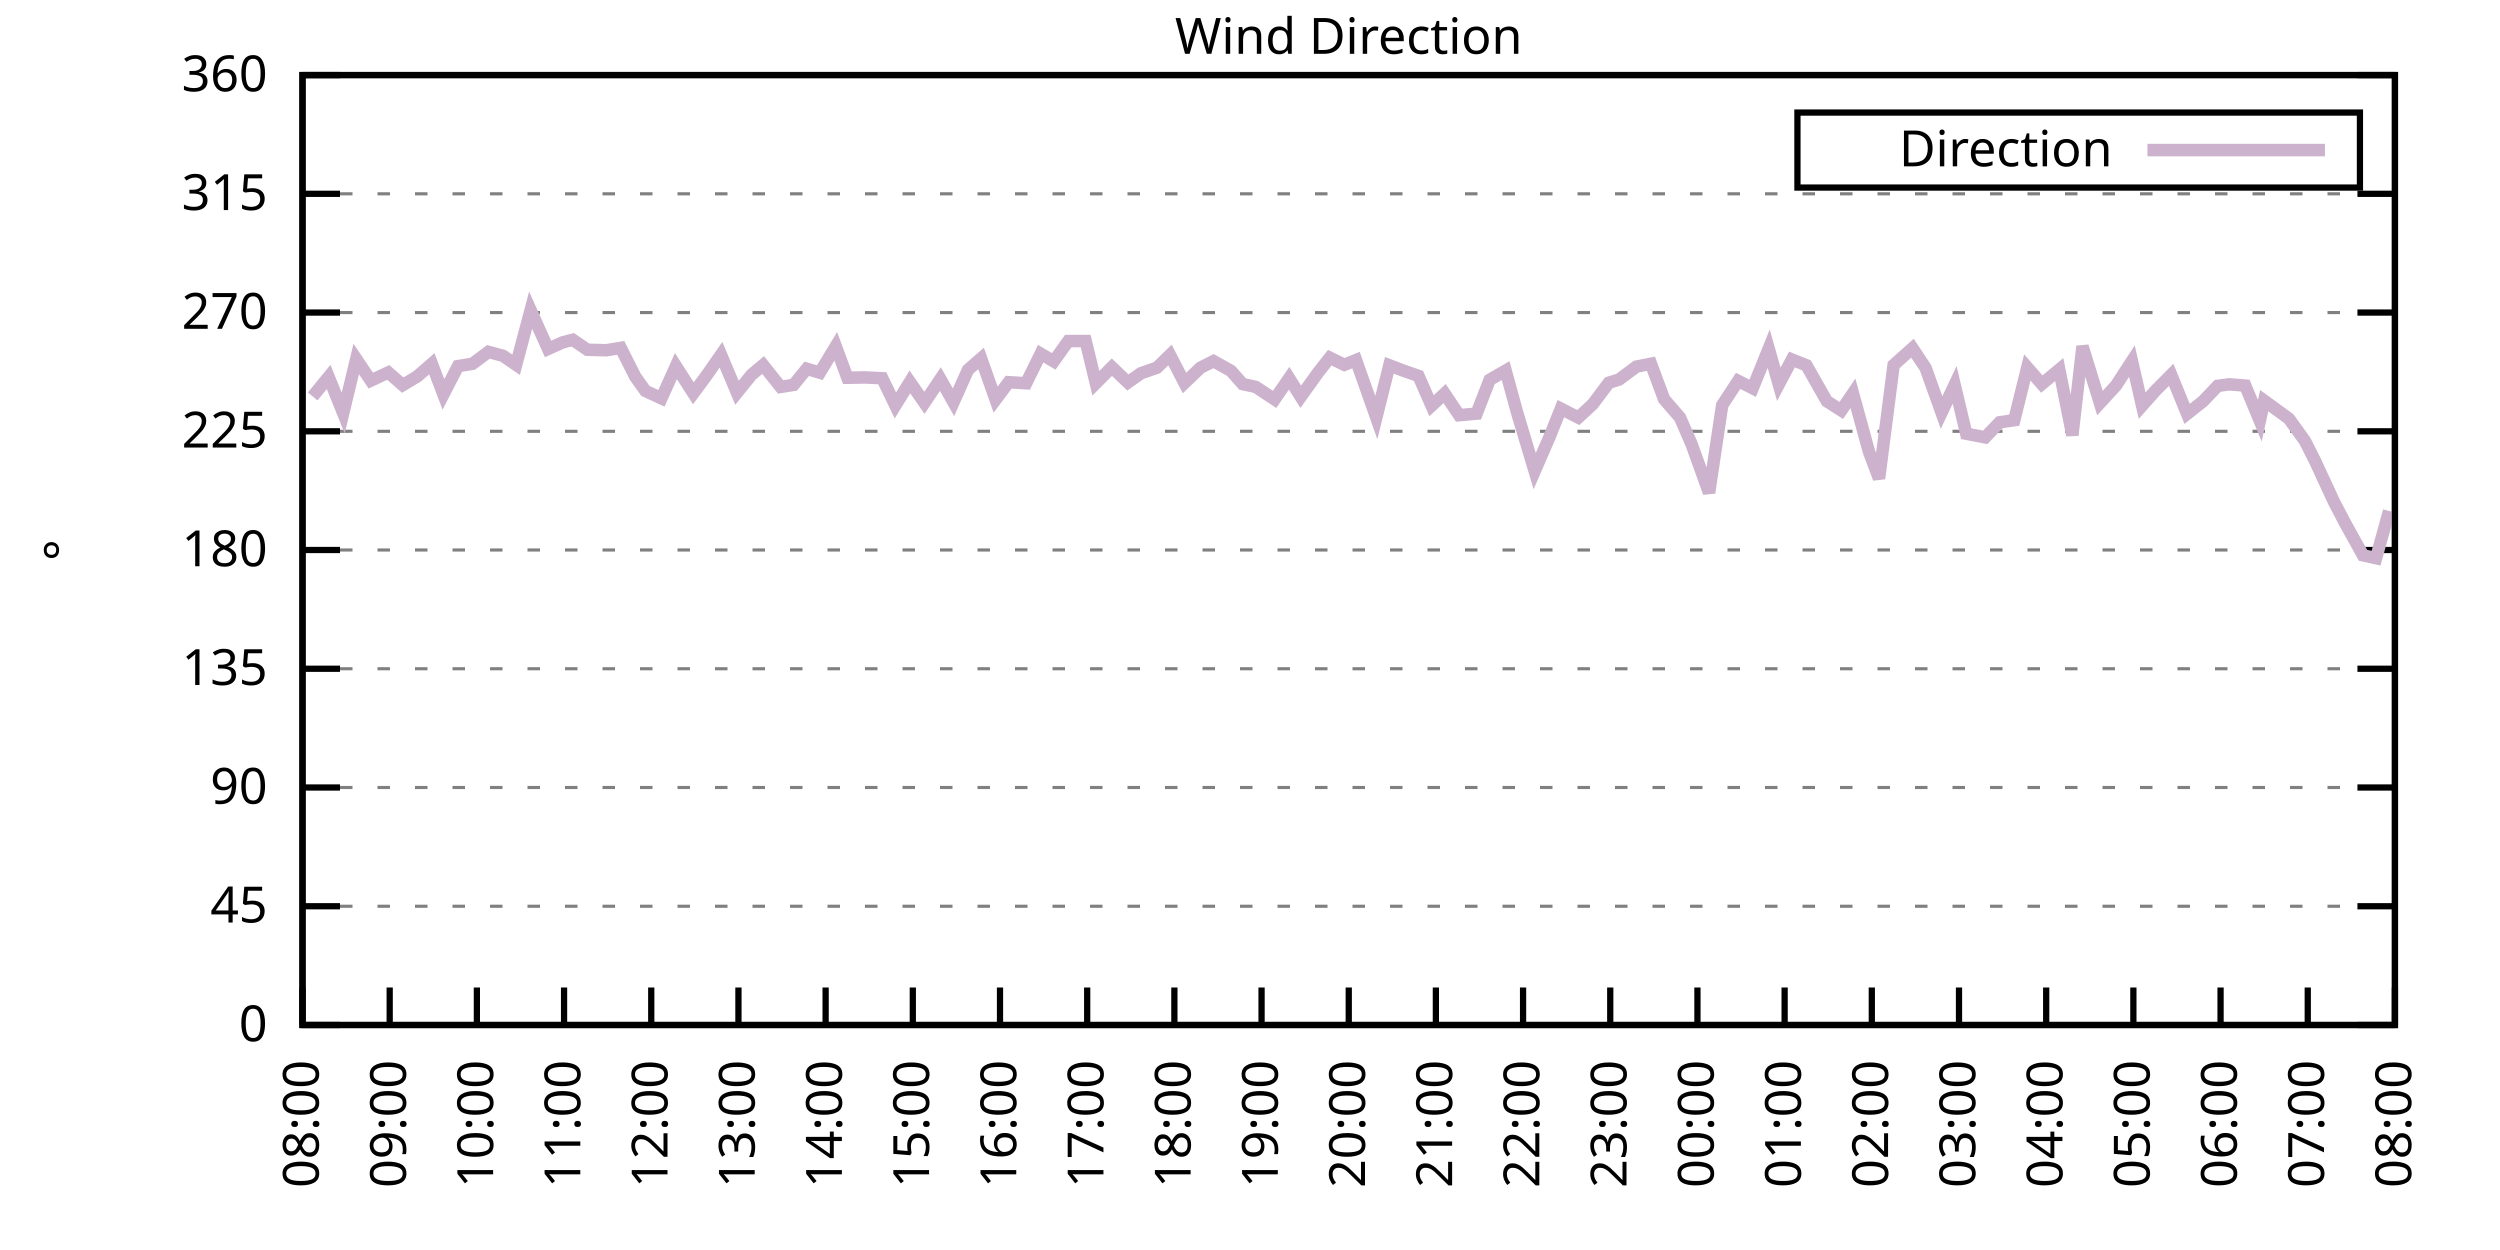
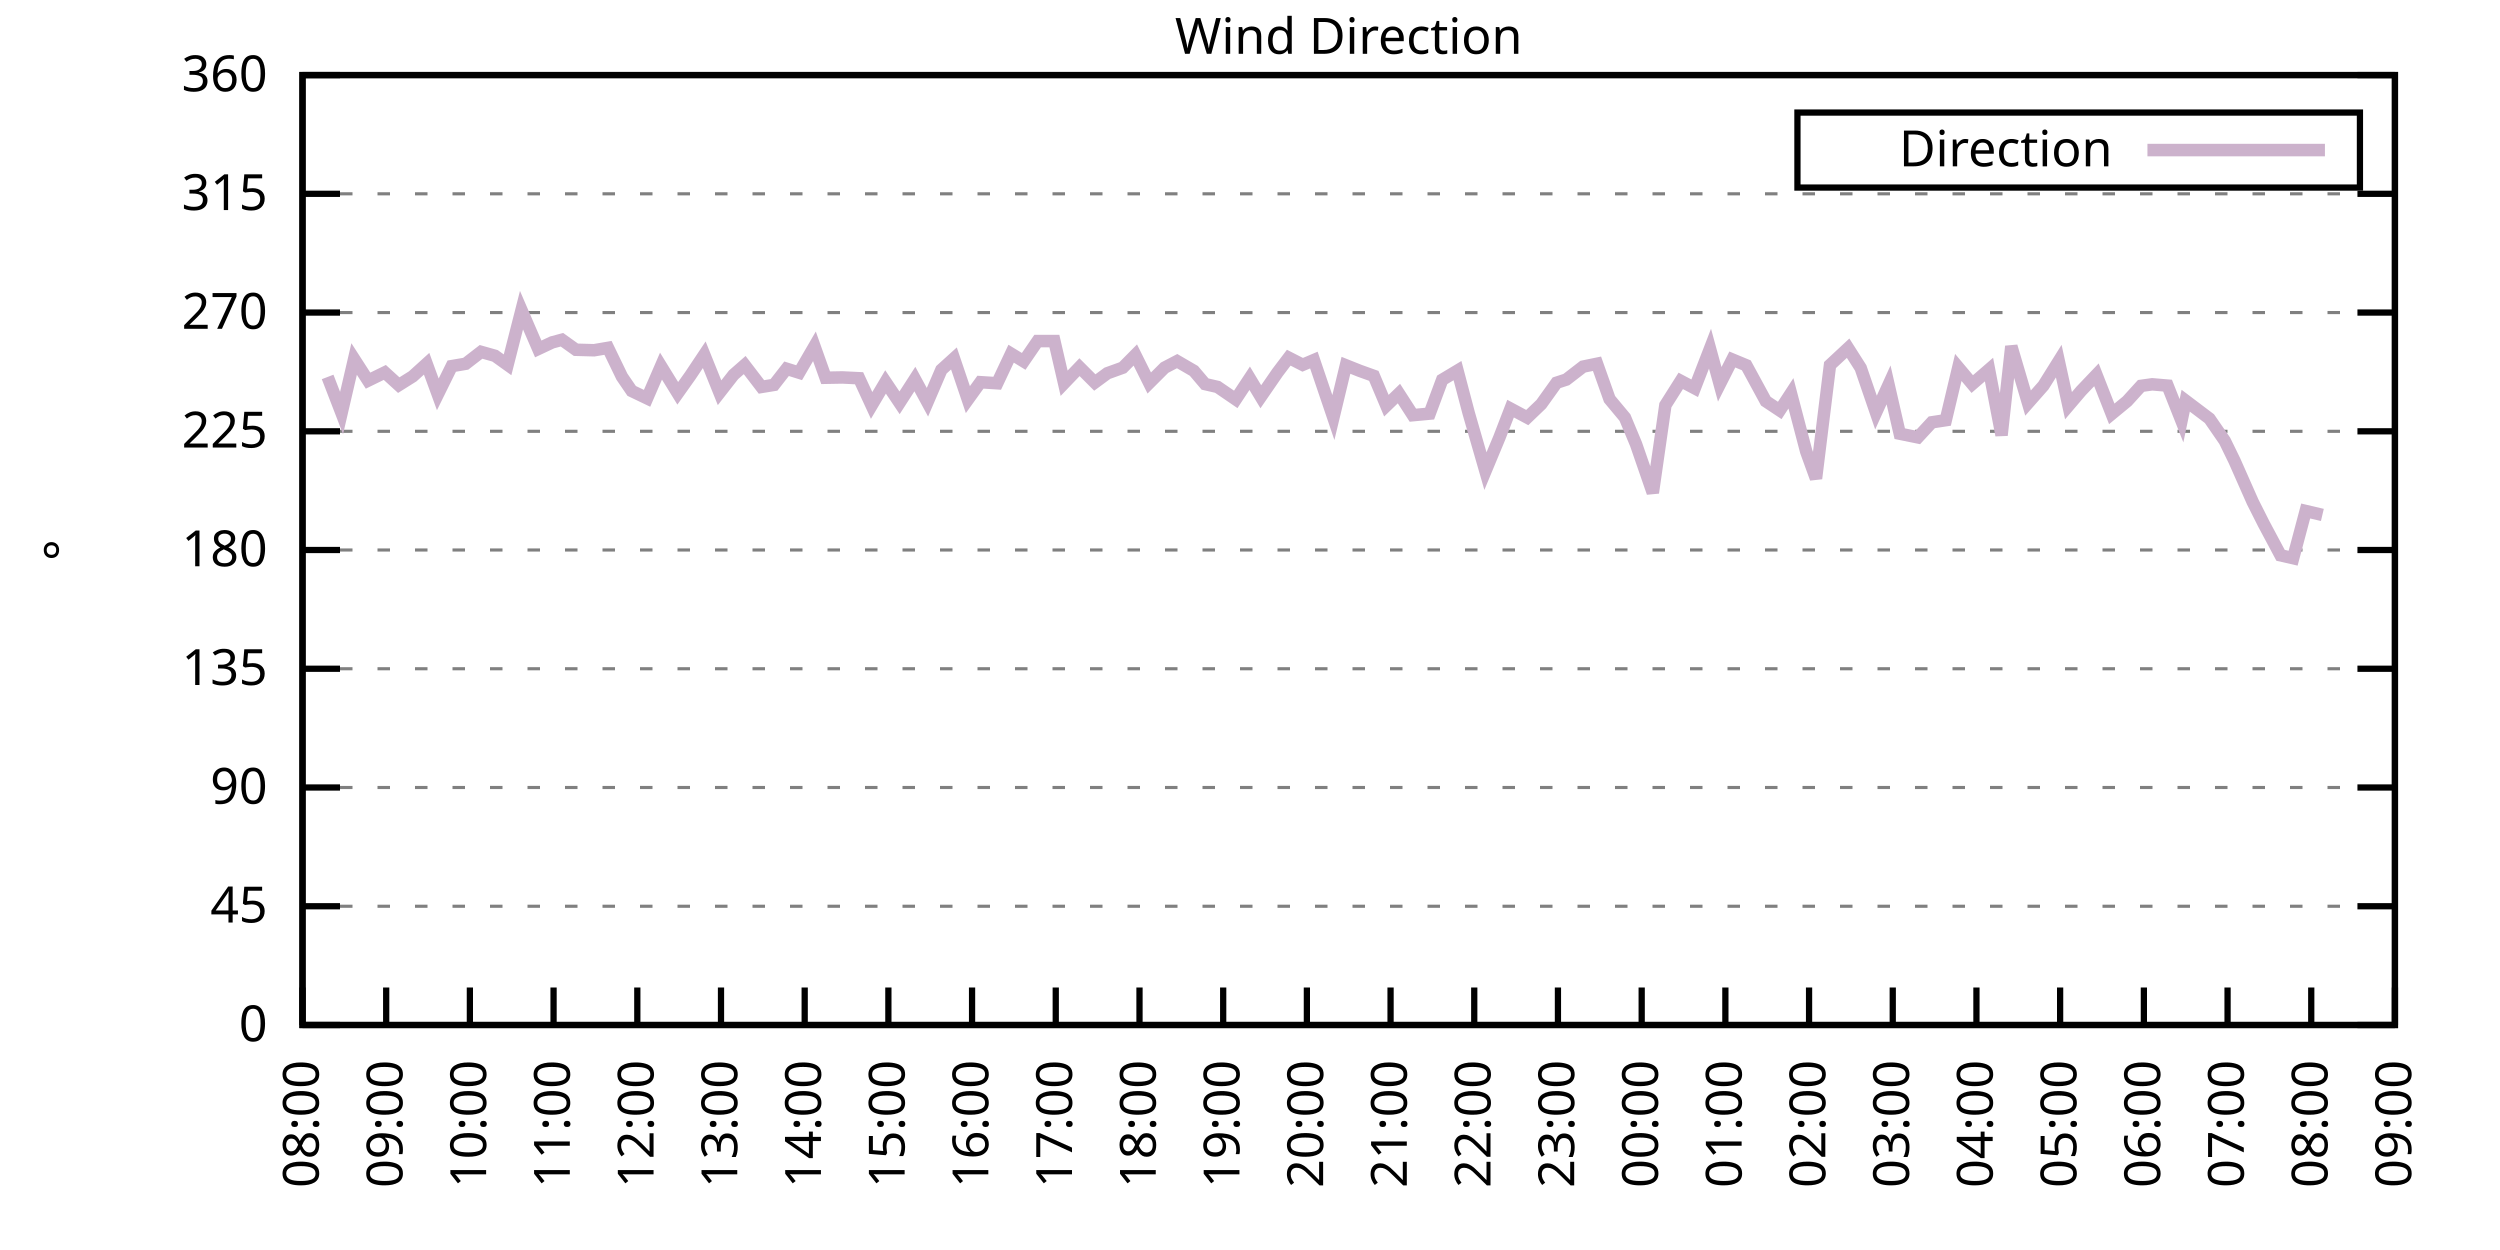
<svg xmlns="http://www.w3.org/2000/svg" xmlns:xlink="http://www.w3.org/1999/xlink" width="400" height="200" viewBox="0 0 400 200">
  <g id="gnuplot_canvas">
    <rect x="0" y="0" width="400" height="200" fill="none" />
    <defs>
      <circle id="gpDot" r="0.5" stroke-width="0.5" stroke="currentColor" />
      <path id="gpPt0" stroke-width="0.333" stroke="currentColor" d="M-1,0 h2 M0,-1 v2" />
      <path id="gpPt1" stroke-width="0.333" stroke="currentColor" d="M-1,-1 L1,1 M1,-1 L-1,1" />
      <path id="gpPt2" stroke-width="0.333" stroke="currentColor" d="M-1,0 L1,0 M0,-1 L0,1 M-1,-1 L1,1 M-1,1 L1,-1" />
      <rect id="gpPt3" stroke-width="0.333" stroke="currentColor" x="-1" y="-1" width="2" height="2" />
      <rect id="gpPt4" stroke-width="0.333" stroke="currentColor" fill="currentColor" x="-1" y="-1" width="2" height="2" />
      <circle id="gpPt5" stroke-width="0.333" stroke="currentColor" cx="0" cy="0" r="1" />
      <use xlink:href="#gpPt5" id="gpPt6" fill="currentColor" stroke="none" />
      <path id="gpPt7" stroke-width="0.333" stroke="currentColor" d="M0,-1.33 L-1.33,0.67 L1.33,0.67 z" />
      <use xlink:href="#gpPt7" id="gpPt8" fill="currentColor" stroke="none" />
      <use xlink:href="#gpPt7" id="gpPt9" stroke="currentColor" transform="rotate(180)" />
      <use xlink:href="#gpPt9" id="gpPt10" fill="currentColor" stroke="none" />
      <use xlink:href="#gpPt3" id="gpPt11" stroke="currentColor" transform="rotate(45)" />
      <use xlink:href="#gpPt11" id="gpPt12" fill="currentColor" stroke="none" />
      <path id="gpPt13" stroke-width="0.333" stroke="currentColor" d="M0,1.330 L1.265,0.411 L0.782,-1.067 L-0.782,-1.076 L-1.265,0.411 z" />
      <use xlink:href="#gpPt13" id="gpPt14" fill="currentColor" stroke="none" />
      <filter id="textbox" filterUnits="objectBoundingBox" x="0" y="0" height="1" width="1">
        <feFlood flood-color="white" flood-opacity="1" result="bgnd" />
        <feComposite in="SourceGraphic" in2="bgnd" operator="atop" />
      </filter>
      <filter id="greybox" filterUnits="objectBoundingBox" x="0" y="0" height="1" width="1">
        <feFlood flood-color="lightgrey" flood-opacity="1" result="grey" />
        <feComposite in="SourceGraphic" in2="grey" operator="atop" />
      </filter>
    </defs>
    <g fill="none" color="white" stroke="currentColor" stroke-width="1.00" stroke-linecap="butt" stroke-linejoin="miter">
</g>
    <g fill="none" color="black" stroke="currentColor" stroke-width="1.00" stroke-linecap="butt" stroke-linejoin="miter">
      <g stroke="none" shape-rendering="crispEdges">
        <polygon fill="rgb(255, 255, 255)" points="48.40,164.00 383.18,164.00 383.18,12.02 48.40,12.02 " />
      </g>
    </g>
    <g fill="none" color="black" stroke="currentColor" stroke-width="1.00" stroke-linecap="butt" stroke-linejoin="miter">
</g>
    <g fill="none" color="black" stroke="black" stroke-width="0.50" stroke-linecap="butt" stroke-linejoin="miter">
</g>
    <g fill="none" color="gray" stroke="currentColor" stroke-width="0.50" stroke-linecap="butt" stroke-linejoin="miter">
      <path stroke="gray" stroke-dasharray="2,4" class="gridline" d="M48.40,164.00 L383.19,164.00  " />
    </g>
    <g fill="none" color="gray" stroke="gray" stroke-width="1.00" stroke-linecap="butt" stroke-linejoin="miter">
</g>
    <g fill="none" color="black" stroke="currentColor" stroke-width="1.00" stroke-linecap="butt" stroke-linejoin="miter">
      <path stroke="black" d="M48.40,164.00 L54.40,164.00 M383.19,164.00 L377.19,164.00  " />
      <g transform="translate(42.80,166.60)" stroke="none" fill="black" font-family="Sans" font-size="8.00" text-anchor="end">
        <text>
          <tspan font-family="Sans"> 0</tspan>
        </text>
      </g>
    </g>
    <g fill="none" color="black" stroke="currentColor" stroke-width="1.00" stroke-linecap="butt" stroke-linejoin="miter">
</g>
    <g fill="none" color="black" stroke="black" stroke-width="0.50" stroke-linecap="butt" stroke-linejoin="miter">
</g>
    <g fill="none" color="gray" stroke="currentColor" stroke-width="0.50" stroke-linecap="butt" stroke-linejoin="miter">
      <path stroke="gray" stroke-dasharray="2,4" class="gridline" d="M48.40,145.00 L383.19,145.00  " />
    </g>
    <g fill="none" color="gray" stroke="gray" stroke-width="1.00" stroke-linecap="butt" stroke-linejoin="miter">
</g>
    <g fill="none" color="black" stroke="currentColor" stroke-width="1.00" stroke-linecap="butt" stroke-linejoin="miter">
      <path stroke="black" d="M48.40,145.00 L54.40,145.00 M383.19,145.00 L377.19,145.00  " />
      <g transform="translate(42.80,147.60)" stroke="none" fill="black" font-family="Sans" font-size="8.00" text-anchor="end">
        <text>
          <tspan font-family="Sans"> 45</tspan>
        </text>
      </g>
    </g>
    <g fill="none" color="black" stroke="currentColor" stroke-width="1.00" stroke-linecap="butt" stroke-linejoin="miter">
</g>
    <g fill="none" color="black" stroke="black" stroke-width="0.50" stroke-linecap="butt" stroke-linejoin="miter">
</g>
    <g fill="none" color="gray" stroke="currentColor" stroke-width="0.50" stroke-linecap="butt" stroke-linejoin="miter">
      <path stroke="gray" stroke-dasharray="2,4" class="gridline" d="M48.40,126.00 L383.19,126.00  " />
    </g>
    <g fill="none" color="gray" stroke="gray" stroke-width="1.00" stroke-linecap="butt" stroke-linejoin="miter">
</g>
    <g fill="none" color="black" stroke="currentColor" stroke-width="1.00" stroke-linecap="butt" stroke-linejoin="miter">
      <path stroke="black" d="M48.40,126.00 L54.40,126.00 M383.19,126.00 L377.19,126.00  " />
      <g transform="translate(42.80,128.60)" stroke="none" fill="black" font-family="Sans" font-size="8.00" text-anchor="end">
        <text>
          <tspan font-family="Sans"> 90</tspan>
        </text>
      </g>
    </g>
    <g fill="none" color="black" stroke="currentColor" stroke-width="1.00" stroke-linecap="butt" stroke-linejoin="miter">
</g>
    <g fill="none" color="black" stroke="black" stroke-width="0.50" stroke-linecap="butt" stroke-linejoin="miter">
</g>
    <g fill="none" color="gray" stroke="currentColor" stroke-width="0.50" stroke-linecap="butt" stroke-linejoin="miter">
      <path stroke="gray" stroke-dasharray="2,4" class="gridline" d="M48.40,107.00 L383.19,107.00  " />
    </g>
    <g fill="none" color="gray" stroke="gray" stroke-width="1.00" stroke-linecap="butt" stroke-linejoin="miter">
</g>
    <g fill="none" color="black" stroke="currentColor" stroke-width="1.00" stroke-linecap="butt" stroke-linejoin="miter">
      <path stroke="black" d="M48.40,107.00 L54.40,107.00 M383.19,107.00 L377.19,107.00  " />
      <g transform="translate(42.80,109.60)" stroke="none" fill="black" font-family="Sans" font-size="8.00" text-anchor="end">
        <text>
          <tspan font-family="Sans"> 135</tspan>
        </text>
      </g>
    </g>
    <g fill="none" color="black" stroke="currentColor" stroke-width="1.00" stroke-linecap="butt" stroke-linejoin="miter">
</g>
    <g fill="none" color="black" stroke="black" stroke-width="0.50" stroke-linecap="butt" stroke-linejoin="miter">
</g>
    <g fill="none" color="gray" stroke="currentColor" stroke-width="0.50" stroke-linecap="butt" stroke-linejoin="miter">
      <path stroke="gray" stroke-dasharray="2,4" class="gridline" d="M48.40,88.00 L383.19,88.00  " />
    </g>
    <g fill="none" color="gray" stroke="gray" stroke-width="1.00" stroke-linecap="butt" stroke-linejoin="miter">
</g>
    <g fill="none" color="black" stroke="currentColor" stroke-width="1.00" stroke-linecap="butt" stroke-linejoin="miter">
      <path stroke="black" d="M48.40,88.00 L54.40,88.00 M383.19,88.00 L377.19,88.00  " />
      <g transform="translate(42.80,90.60)" stroke="none" fill="black" font-family="Sans" font-size="8.00" text-anchor="end">
        <text>
          <tspan font-family="Sans"> 180</tspan>
        </text>
      </g>
    </g>
    <g fill="none" color="black" stroke="currentColor" stroke-width="1.00" stroke-linecap="butt" stroke-linejoin="miter">
</g>
    <g fill="none" color="black" stroke="black" stroke-width="0.50" stroke-linecap="butt" stroke-linejoin="miter">
</g>
    <g fill="none" color="gray" stroke="currentColor" stroke-width="0.50" stroke-linecap="butt" stroke-linejoin="miter">
      <path stroke="gray" stroke-dasharray="2,4" class="gridline" d="M48.40,69.01 L383.19,69.01  " />
    </g>
    <g fill="none" color="gray" stroke="gray" stroke-width="1.00" stroke-linecap="butt" stroke-linejoin="miter">
</g>
    <g fill="none" color="black" stroke="currentColor" stroke-width="1.00" stroke-linecap="butt" stroke-linejoin="miter">
      <path stroke="black" d="M48.40,69.01 L54.40,69.01 M383.19,69.01 L377.19,69.01  " />
      <g transform="translate(42.80,71.61)" stroke="none" fill="black" font-family="Sans" font-size="8.00" text-anchor="end">
        <text>
          <tspan font-family="Sans"> 225</tspan>
        </text>
      </g>
    </g>
    <g fill="none" color="black" stroke="currentColor" stroke-width="1.00" stroke-linecap="butt" stroke-linejoin="miter">
</g>
    <g fill="none" color="black" stroke="black" stroke-width="0.50" stroke-linecap="butt" stroke-linejoin="miter">
</g>
    <g fill="none" color="gray" stroke="currentColor" stroke-width="0.50" stroke-linecap="butt" stroke-linejoin="miter">
      <path stroke="gray" stroke-dasharray="2,4" class="gridline" d="M48.40,50.01 L383.19,50.01  " />
    </g>
    <g fill="none" color="gray" stroke="gray" stroke-width="1.00" stroke-linecap="butt" stroke-linejoin="miter">
</g>
    <g fill="none" color="black" stroke="currentColor" stroke-width="1.00" stroke-linecap="butt" stroke-linejoin="miter">
      <path stroke="black" d="M48.40,50.01 L54.40,50.01 M383.19,50.01 L377.19,50.01  " />
      <g transform="translate(42.80,52.61)" stroke="none" fill="black" font-family="Sans" font-size="8.00" text-anchor="end">
        <text>
          <tspan font-family="Sans"> 270</tspan>
        </text>
      </g>
    </g>
    <g fill="none" color="black" stroke="currentColor" stroke-width="1.00" stroke-linecap="butt" stroke-linejoin="miter">
</g>
    <g fill="none" color="black" stroke="black" stroke-width="0.50" stroke-linecap="butt" stroke-linejoin="miter">
</g>
    <g fill="none" color="gray" stroke="currentColor" stroke-width="0.50" stroke-linecap="butt" stroke-linejoin="miter">
      <path stroke="gray" stroke-dasharray="2,4" class="gridline" d="M48.40,31.01 L383.19,31.01  " />
    </g>
    <g fill="none" color="gray" stroke="gray" stroke-width="1.00" stroke-linecap="butt" stroke-linejoin="miter">
</g>
    <g fill="none" color="black" stroke="currentColor" stroke-width="1.00" stroke-linecap="butt" stroke-linejoin="miter">
      <path stroke="black" d="M48.40,31.01 L54.40,31.01 M383.19,31.01 L377.19,31.01  " />
      <g transform="translate(42.80,33.61)" stroke="none" fill="black" font-family="Sans" font-size="8.00" text-anchor="end">
        <text>
          <tspan font-family="Sans"> 315</tspan>
        </text>
      </g>
    </g>
    <g fill="none" color="black" stroke="currentColor" stroke-width="1.00" stroke-linecap="butt" stroke-linejoin="miter">
</g>
    <g fill="none" color="black" stroke="black" stroke-width="0.50" stroke-linecap="butt" stroke-linejoin="miter">
</g>
    <g fill="none" color="gray" stroke="currentColor" stroke-width="0.50" stroke-linecap="butt" stroke-linejoin="miter">
      <path stroke="gray" stroke-dasharray="2,4" class="gridline" d="M48.40,12.01 L383.19,12.01  " />
    </g>
    <g fill="none" color="gray" stroke="gray" stroke-width="1.00" stroke-linecap="butt" stroke-linejoin="miter">
</g>
    <g fill="none" color="black" stroke="currentColor" stroke-width="1.00" stroke-linecap="butt" stroke-linejoin="miter">
      <path stroke="black" d="M48.40,12.01 L54.40,12.01 M383.19,12.01 L377.19,12.01  " />
      <g transform="translate(42.80,14.61)" stroke="none" fill="black" font-family="Sans" font-size="8.00" text-anchor="end">
        <text>
          <tspan font-family="Sans"> 360</tspan>
        </text>
      </g>
    </g>
    <g fill="none" color="black" stroke="currentColor" stroke-width="1.00" stroke-linecap="butt" stroke-linejoin="miter">
      <path stroke="black" d="M48.40,164.00 L48.40,158.00  " />
      <g transform="translate(51.00,169.60) rotate(270.00)" stroke="none" fill="black" font-family="Sans" font-size="8.00" text-anchor="end">
        <text>
          <tspan font-family="Sans">08:00</tspan>
        </text>
      </g>
    </g>
    <g fill="none" color="black" stroke="currentColor" stroke-width="1.00" stroke-linecap="butt" stroke-linejoin="miter">
-       <path stroke="black" d="M62.35,164.00 L62.35,158.00  " />
-       <g transform="translate(64.95,169.60) rotate(270.00)" stroke="none" fill="black" font-family="Sans" font-size="8.00" text-anchor="end">
+       <path stroke="black" d="M61.79,164.00 L61.79,158.00  " />
+       <g transform="translate(64.39,169.60) rotate(270.00)" stroke="none" fill="black" font-family="Sans" font-size="8.00" text-anchor="end">
        <text>
          <tspan font-family="Sans">09:00</tspan>
        </text>
      </g>
    </g>
    <g fill="none" color="black" stroke="currentColor" stroke-width="1.00" stroke-linecap="butt" stroke-linejoin="miter">
-       <path stroke="black" d="M76.30,164.00 L76.30,158.00  " />
-       <g transform="translate(78.90,169.60) rotate(270.00)" stroke="none" fill="black" font-family="Sans" font-size="8.00" text-anchor="end">
+       <path stroke="black" d="M75.18,164.00 L75.18,158.00  " />
+       <g transform="translate(77.78,169.60) rotate(270.00)" stroke="none" fill="black" font-family="Sans" font-size="8.00" text-anchor="end">
        <text>
          <tspan font-family="Sans">10:00</tspan>
        </text>
      </g>
    </g>
    <g fill="none" color="black" stroke="currentColor" stroke-width="1.00" stroke-linecap="butt" stroke-linejoin="miter">
-       <path stroke="black" d="M90.25,164.00 L90.25,158.00  " />
-       <g transform="translate(92.85,169.60) rotate(270.00)" stroke="none" fill="black" font-family="Sans" font-size="8.00" text-anchor="end">
+       <path stroke="black" d="M88.57,164.00 L88.57,158.00  " />
+       <g transform="translate(91.17,169.60) rotate(270.00)" stroke="none" fill="black" font-family="Sans" font-size="8.00" text-anchor="end">
        <text>
          <tspan font-family="Sans">11:00</tspan>
        </text>
      </g>
    </g>
    <g fill="none" color="black" stroke="currentColor" stroke-width="1.00" stroke-linecap="butt" stroke-linejoin="miter">
-       <path stroke="black" d="M104.20,164.00 L104.20,158.00  " />
-       <g transform="translate(106.80,169.60) rotate(270.00)" stroke="none" fill="black" font-family="Sans" font-size="8.00" text-anchor="end">
+       <path stroke="black" d="M101.97,164.00 L101.97,158.00  " />
+       <g transform="translate(104.57,169.60) rotate(270.00)" stroke="none" fill="black" font-family="Sans" font-size="8.00" text-anchor="end">
        <text>
          <tspan font-family="Sans">12:00</tspan>
        </text>
      </g>
    </g>
    <g fill="none" color="black" stroke="currentColor" stroke-width="1.00" stroke-linecap="butt" stroke-linejoin="miter">
-       <path stroke="black" d="M118.15,164.00 L118.15,158.00  " />
-       <g transform="translate(120.75,169.60) rotate(270.00)" stroke="none" fill="black" font-family="Sans" font-size="8.00" text-anchor="end">
+       <path stroke="black" d="M115.36,164.00 L115.36,158.00  " />
+       <g transform="translate(117.96,169.60) rotate(270.00)" stroke="none" fill="black" font-family="Sans" font-size="8.00" text-anchor="end">
        <text>
          <tspan font-family="Sans">13:00</tspan>
        </text>
      </g>
    </g>
    <g fill="none" color="black" stroke="currentColor" stroke-width="1.00" stroke-linecap="butt" stroke-linejoin="miter">
-       <path stroke="black" d="M132.10,164.00 L132.10,158.00  " />
-       <g transform="translate(134.70,169.60) rotate(270.00)" stroke="none" fill="black" font-family="Sans" font-size="8.00" text-anchor="end">
+       <path stroke="black" d="M128.75,164.00 L128.75,158.00  " />
+       <g transform="translate(131.35,169.60) rotate(270.00)" stroke="none" fill="black" font-family="Sans" font-size="8.00" text-anchor="end">
        <text>
          <tspan font-family="Sans">14:00</tspan>
        </text>
      </g>
    </g>
    <g fill="none" color="black" stroke="currentColor" stroke-width="1.00" stroke-linecap="butt" stroke-linejoin="miter">
-       <path stroke="black" d="M146.05,164.00 L146.05,158.00  " />
-       <g transform="translate(148.65,169.60) rotate(270.00)" stroke="none" fill="black" font-family="Sans" font-size="8.00" text-anchor="end">
+       <path stroke="black" d="M142.14,164.00 L142.14,158.00  " />
+       <g transform="translate(144.74,169.60) rotate(270.00)" stroke="none" fill="black" font-family="Sans" font-size="8.00" text-anchor="end">
        <text>
          <tspan font-family="Sans">15:00</tspan>
        </text>
      </g>
    </g>
    <g fill="none" color="black" stroke="currentColor" stroke-width="1.00" stroke-linecap="butt" stroke-linejoin="miter">
-       <path stroke="black" d="M160.00,164.00 L160.00,158.00  " />
-       <g transform="translate(162.60,169.60) rotate(270.00)" stroke="none" fill="black" font-family="Sans" font-size="8.00" text-anchor="end">
+       <path stroke="black" d="M155.53,164.00 L155.53,158.00  " />
+       <g transform="translate(158.13,169.60) rotate(270.00)" stroke="none" fill="black" font-family="Sans" font-size="8.00" text-anchor="end">
        <text>
          <tspan font-family="Sans">16:00</tspan>
        </text>
      </g>
    </g>
    <g fill="none" color="black" stroke="currentColor" stroke-width="1.00" stroke-linecap="butt" stroke-linejoin="miter">
-       <path stroke="black" d="M173.95,164.00 L173.95,158.00  " />
-       <g transform="translate(176.55,169.60) rotate(270.00)" stroke="none" fill="black" font-family="Sans" font-size="8.00" text-anchor="end">
+       <path stroke="black" d="M168.92,164.00 L168.92,158.00  " />
+       <g transform="translate(171.52,169.60) rotate(270.00)" stroke="none" fill="black" font-family="Sans" font-size="8.00" text-anchor="end">
        <text>
          <tspan font-family="Sans">17:00</tspan>
        </text>
      </g>
    </g>
    <g fill="none" color="black" stroke="currentColor" stroke-width="1.00" stroke-linecap="butt" stroke-linejoin="miter">
-       <path stroke="black" d="M187.90,164.00 L187.90,158.00  " />
-       <g transform="translate(190.50,169.60) rotate(270.00)" stroke="none" fill="black" font-family="Sans" font-size="8.00" text-anchor="end">
+       <path stroke="black" d="M182.32,164.00 L182.32,158.00  " />
+       <g transform="translate(184.92,169.60) rotate(270.00)" stroke="none" fill="black" font-family="Sans" font-size="8.00" text-anchor="end">
        <text>
          <tspan font-family="Sans">18:00</tspan>
        </text>
      </g>
    </g>
    <g fill="none" color="black" stroke="currentColor" stroke-width="1.00" stroke-linecap="butt" stroke-linejoin="miter">
-       <path stroke="black" d="M201.85,164.00 L201.85,158.00  " />
-       <g transform="translate(204.45,169.60) rotate(270.00)" stroke="none" fill="black" font-family="Sans" font-size="8.00" text-anchor="end">
+       <path stroke="black" d="M195.71,164.00 L195.71,158.00  " />
+       <g transform="translate(198.31,169.60) rotate(270.00)" stroke="none" fill="black" font-family="Sans" font-size="8.00" text-anchor="end">
        <text>
          <tspan font-family="Sans">19:00</tspan>
        </text>
      </g>
    </g>
    <g fill="none" color="black" stroke="currentColor" stroke-width="1.00" stroke-linecap="butt" stroke-linejoin="miter">
-       <path stroke="black" d="M215.80,164.00 L215.80,158.00  " />
-       <g transform="translate(218.40,169.60) rotate(270.00)" stroke="none" fill="black" font-family="Sans" font-size="8.00" text-anchor="end">
+       <path stroke="black" d="M209.10,164.00 L209.10,158.00  " />
+       <g transform="translate(211.70,169.60) rotate(270.00)" stroke="none" fill="black" font-family="Sans" font-size="8.00" text-anchor="end">
        <text>
          <tspan font-family="Sans">20:00</tspan>
        </text>
      </g>
    </g>
    <g fill="none" color="black" stroke="currentColor" stroke-width="1.00" stroke-linecap="butt" stroke-linejoin="miter">
-       <path stroke="black" d="M229.74,164.00 L229.74,158.00  " />
-       <g transform="translate(232.34,169.60) rotate(270.00)" stroke="none" fill="black" font-family="Sans" font-size="8.00" text-anchor="end">
+       <path stroke="black" d="M222.49,164.00 L222.49,158.00  " />
+       <g transform="translate(225.09,169.60) rotate(270.00)" stroke="none" fill="black" font-family="Sans" font-size="8.00" text-anchor="end">
        <text>
          <tspan font-family="Sans">21:00</tspan>
        </text>
      </g>
    </g>
    <g fill="none" color="black" stroke="currentColor" stroke-width="1.00" stroke-linecap="butt" stroke-linejoin="miter">
-       <path stroke="black" d="M243.69,164.00 L243.69,158.00  " />
-       <g transform="translate(246.29,169.60) rotate(270.00)" stroke="none" fill="black" font-family="Sans" font-size="8.00" text-anchor="end">
+       <path stroke="black" d="M235.88,164.00 L235.88,158.00  " />
+       <g transform="translate(238.48,169.60) rotate(270.00)" stroke="none" fill="black" font-family="Sans" font-size="8.00" text-anchor="end">
        <text>
          <tspan font-family="Sans">22:00</tspan>
        </text>
      </g>
    </g>
    <g fill="none" color="black" stroke="currentColor" stroke-width="1.00" stroke-linecap="butt" stroke-linejoin="miter">
-       <path stroke="black" d="M257.64,164.00 L257.64,158.00  " />
-       <g transform="translate(260.24,169.60) rotate(270.00)" stroke="none" fill="black" font-family="Sans" font-size="8.00" text-anchor="end">
+       <path stroke="black" d="M249.27,164.00 L249.27,158.00  " />
+       <g transform="translate(251.87,169.60) rotate(270.00)" stroke="none" fill="black" font-family="Sans" font-size="8.00" text-anchor="end">
        <text>
          <tspan font-family="Sans">23:00</tspan>
        </text>
      </g>
    </g>
    <g fill="none" color="black" stroke="currentColor" stroke-width="1.00" stroke-linecap="butt" stroke-linejoin="miter">
-       <path stroke="black" d="M271.59,164.00 L271.59,158.00  " />
-       <g transform="translate(274.19,169.60) rotate(270.00)" stroke="none" fill="black" font-family="Sans" font-size="8.00" text-anchor="end">
+       <path stroke="black" d="M262.67,164.00 L262.67,158.00  " />
+       <g transform="translate(265.27,169.60) rotate(270.00)" stroke="none" fill="black" font-family="Sans" font-size="8.00" text-anchor="end">
        <text>
          <tspan font-family="Sans">00:00</tspan>
        </text>
      </g>
    </g>
    <g fill="none" color="black" stroke="currentColor" stroke-width="1.00" stroke-linecap="butt" stroke-linejoin="miter">
-       <path stroke="black" d="M285.54,164.00 L285.54,158.00  " />
-       <g transform="translate(288.14,169.60) rotate(270.00)" stroke="none" fill="black" font-family="Sans" font-size="8.00" text-anchor="end">
+       <path stroke="black" d="M276.06,164.00 L276.06,158.00  " />
+       <g transform="translate(278.66,169.60) rotate(270.00)" stroke="none" fill="black" font-family="Sans" font-size="8.00" text-anchor="end">
        <text>
          <tspan font-family="Sans">01:00</tspan>
        </text>
      </g>
    </g>
    <g fill="none" color="black" stroke="currentColor" stroke-width="1.00" stroke-linecap="butt" stroke-linejoin="miter">
-       <path stroke="black" d="M299.49,164.00 L299.49,158.00  " />
-       <g transform="translate(302.09,169.60) rotate(270.00)" stroke="none" fill="black" font-family="Sans" font-size="8.00" text-anchor="end">
+       <path stroke="black" d="M289.45,164.00 L289.45,158.00  " />
+       <g transform="translate(292.05,169.60) rotate(270.00)" stroke="none" fill="black" font-family="Sans" font-size="8.00" text-anchor="end">
        <text>
          <tspan font-family="Sans">02:00</tspan>
        </text>
      </g>
    </g>
    <g fill="none" color="black" stroke="currentColor" stroke-width="1.00" stroke-linecap="butt" stroke-linejoin="miter">
-       <path stroke="black" d="M313.44,164.00 L313.44,158.00  " />
-       <g transform="translate(316.04,169.60) rotate(270.00)" stroke="none" fill="black" font-family="Sans" font-size="8.00" text-anchor="end">
+       <path stroke="black" d="M302.84,164.00 L302.84,158.00  " />
+       <g transform="translate(305.44,169.60) rotate(270.00)" stroke="none" fill="black" font-family="Sans" font-size="8.00" text-anchor="end">
        <text>
          <tspan font-family="Sans">03:00</tspan>
        </text>
      </g>
    </g>
    <g fill="none" color="black" stroke="currentColor" stroke-width="1.00" stroke-linecap="butt" stroke-linejoin="miter">
-       <path stroke="black" d="M327.39,164.00 L327.39,158.00  " />
-       <g transform="translate(329.99,169.60) rotate(270.00)" stroke="none" fill="black" font-family="Sans" font-size="8.00" text-anchor="end">
+       <path stroke="black" d="M316.23,164.00 L316.23,158.00  " />
+       <g transform="translate(318.83,169.60) rotate(270.00)" stroke="none" fill="black" font-family="Sans" font-size="8.00" text-anchor="end">
        <text>
          <tspan font-family="Sans">04:00</tspan>
        </text>
      </g>
    </g>
    <g fill="none" color="black" stroke="currentColor" stroke-width="1.00" stroke-linecap="butt" stroke-linejoin="miter">
-       <path stroke="black" d="M341.34,164.00 L341.34,158.00  " />
-       <g transform="translate(343.94,169.60) rotate(270.00)" stroke="none" fill="black" font-family="Sans" font-size="8.00" text-anchor="end">
+       <path stroke="black" d="M329.62,164.00 L329.62,158.00  " />
+       <g transform="translate(332.22,169.60) rotate(270.00)" stroke="none" fill="black" font-family="Sans" font-size="8.00" text-anchor="end">
        <text>
          <tspan font-family="Sans">05:00</tspan>
        </text>
      </g>
    </g>
    <g fill="none" color="black" stroke="currentColor" stroke-width="1.00" stroke-linecap="butt" stroke-linejoin="miter">
-       <path stroke="black" d="M355.29,164.00 L355.29,158.00  " />
-       <g transform="translate(357.89,169.60) rotate(270.00)" stroke="none" fill="black" font-family="Sans" font-size="8.00" text-anchor="end">
+       <path stroke="black" d="M343.02,164.00 L343.02,158.00  " />
+       <g transform="translate(345.62,169.60) rotate(270.00)" stroke="none" fill="black" font-family="Sans" font-size="8.00" text-anchor="end">
        <text>
          <tspan font-family="Sans">06:00</tspan>
        </text>
      </g>
    </g>
    <g fill="none" color="black" stroke="currentColor" stroke-width="1.00" stroke-linecap="butt" stroke-linejoin="miter">
-       <path stroke="black" d="M369.24,164.00 L369.24,158.00  " />
-       <g transform="translate(371.84,169.60) rotate(270.00)" stroke="none" fill="black" font-family="Sans" font-size="8.00" text-anchor="end">
+       <path stroke="black" d="M356.41,164.00 L356.41,158.00  " />
+       <g transform="translate(359.01,169.60) rotate(270.00)" stroke="none" fill="black" font-family="Sans" font-size="8.00" text-anchor="end">
        <text>
          <tspan font-family="Sans">07:00</tspan>
+         </text>
+       </g>
+     </g>
+     <g fill="none" color="black" stroke="currentColor" stroke-width="1.00" stroke-linecap="butt" stroke-linejoin="miter">
+       <path stroke="black" d="M369.80,164.00 L369.80,158.00  " />
+       <g transform="translate(372.40,169.60) rotate(270.00)" stroke="none" fill="black" font-family="Sans" font-size="8.00" text-anchor="end">
+         <text>
+           <tspan font-family="Sans">08:00</tspan>
        </text>
      </g>
    </g>
    <g fill="none" color="black" stroke="currentColor" stroke-width="1.00" stroke-linecap="butt" stroke-linejoin="miter">
      <path stroke="black" d="M383.19,164.00 L383.19,158.00  " />
      <g transform="translate(385.79,169.60) rotate(270.00)" stroke="none" fill="black" font-family="Sans" font-size="8.00" text-anchor="end">
        <text>
-           <tspan font-family="Sans">08:00</tspan>
+           <tspan font-family="Sans">09:00</tspan>
        </text>
      </g>
    </g>
    <g fill="none" color="black" stroke="currentColor" stroke-width="1.00" stroke-linecap="butt" stroke-linejoin="miter">
</g>
    <g fill="none" color="black" stroke="currentColor" stroke-width="1.00" stroke-linecap="butt" stroke-linejoin="miter">
      <path stroke="black" d="M48.40,12.01 L48.40,164.00 L383.19,164.00 L383.19,12.01 L48.40,12.01 Z  " />
    </g>
    <g fill="none" color="black" stroke="currentColor" stroke-width="1.00" stroke-linecap="butt" stroke-linejoin="miter">
</g>
    <g fill="none" color="black" stroke="currentColor" stroke-width="1.00" stroke-linecap="butt" stroke-linejoin="miter">
      <path stroke="black" d="M287.59,30.01 L287.59,18.01 L377.59,18.01 L377.59,30.01 L287.59,30.01 Z  " />
    </g>
    <g id="Wind_direction_plot_1">
      <g fill="none" color="white" stroke="black" stroke-width="2.00" stroke-linecap="butt" stroke-linejoin="miter">
</g>
      <g fill="none" color="black" stroke="currentColor" stroke-width="2.00" stroke-linecap="butt" stroke-linejoin="miter">
        <g transform="translate(337.99,26.61)" stroke="none" fill="black" font-family="Sans" font-size="8.00" text-anchor="end">
          <text>
            <tspan font-family="Sans">Direction</tspan>
          </text>
        </g>
      </g>
      <g fill="none" color="black" stroke="currentColor" stroke-width="2.00" stroke-linecap="butt" stroke-linejoin="miter">
-         <path stroke="rgb(204, 178, 204)" d="M343.59,24.01 L371.99,24.01 M50.03,63.43 L52.58,60.31 L54.91,66.09 L57.00,57.44 L59.33,60.90 L62.12,59.59   L64.44,61.62 L66.77,60.22 L69.09,58.20 L70.95,63.10 L73.28,58.58 L75.60,58.20 L78.16,56.30 L80.48,56.93   L82.58,58.37 L84.90,49.63 L87.69,55.83 L90.02,54.78 L91.64,54.36 L93.97,55.96 L96.99,56.04 L99.32,55.66   L101.64,60.27 L103.27,62.55 L105.83,63.73 L108.15,58.58 L110.94,62.93 L113.03,60.10 L115.36,56.76 L117.92,62.84   L120.24,59.97 L122.10,58.41 L124.89,61.91 L126.98,61.58 L129.08,59.00 L131.17,59.63 L133.72,55.41 L135.58,60.44   L138.37,60.39 L141.16,60.52 L143.26,64.87 L145.58,61.11 L147.91,64.45 L150.46,60.65 L152.56,64.36 L154.88,59.17   L156.97,57.35 L159.30,63.94 L161.39,61.15 L164.18,61.32 L166.51,56.59 L168.60,57.82 L170.92,54.57 L173.71,54.57   L175.34,61.32 L177.90,58.75 L180.46,61.20 L182.55,59.72 L185.11,58.83 L187.20,56.80 L189.52,61.28 L192.08,58.83   L194.17,57.78 L196.96,59.34 L198.82,61.45 L200.92,61.91 L203.94,63.90 L206.26,60.52 L208.12,63.48 L210.91,59.59   L212.77,57.23 L215.10,58.37 L216.96,57.61 L220.21,66.81 L222.30,58.45 L224.63,59.34 L226.95,60.14 L229.05,64.91   L231.14,62.97 L233.46,66.43 L236.25,66.18 L238.35,60.77 L240.90,59.30 L242.76,66.09 L245.55,75.38 L247.88,70.02   L249.74,65.38 L252.53,66.81 L254.85,64.66 L257.41,61.24 L259.04,60.73 L261.83,58.66 L264.15,58.20 L266.25,63.86   L268.80,66.81 L270.66,71.08 L273.45,78.84 L275.55,64.83 L278.10,60.94 L280.43,62.12 L282.99,55.79 L284.61,61.49   L286.71,57.52 L289.03,58.45 L292.29,64.19 L294.61,65.67 L296.47,62.93 L299.03,72.26 L300.65,76.56 L302.98,58.41   L306.00,55.71 L308.09,58.87 L310.65,66.01 L312.74,61.58 L314.60,69.39 L317.63,69.98 L319.95,67.57 L322.28,67.23   L324.37,58.79 L326.69,61.45 L329.48,59.13 L331.58,69.64 L333.20,55.41 L335.99,64.49 L338.55,61.70 L341.11,57.78   L342.74,64.91 L344.83,62.55 L347.39,59.97 L349.94,66.22 L352.50,64.19 L354.83,61.74 L356.69,61.49 L359.24,61.70   L361.57,67.32 L362.27,64.11 L366.22,66.98 L368.78,70.53 L370.40,73.73 L373.43,80.28 L375.29,83.83 L378.08,88.85   L380.17,89.31 L382.26,81.76  " />
+         <path stroke="rgb(204, 178, 204)" d="M343.59,24.01 L371.99,24.01 M52.42,60.31 L54.65,66.09 L56.66,57.44 L58.89,60.90 L61.57,59.59 L63.80,61.62   L66.03,60.22 L68.26,58.20 L70.05,63.10 L72.28,58.58 L74.51,58.20 L76.97,56.30 L79.20,56.93 L81.21,58.37   L83.44,49.63 L86.12,55.83 L88.35,54.78 L89.91,54.36 L92.15,55.96 L95.05,56.04 L97.28,55.66 L99.51,60.27   L101.07,62.55 L103.53,63.73 L105.76,58.58 L108.44,62.93 L110.45,60.10 L112.68,56.76 L115.13,62.84 L117.37,59.97   L119.15,58.41 L121.83,61.91 L123.84,61.58 L125.85,59.00 L127.86,59.63 L130.31,55.41 L132.10,60.44 L134.78,60.39   L137.45,60.52 L139.46,64.87 L141.69,61.11 L143.93,64.45 L146.38,60.65 L148.39,64.36 L150.62,59.17 L152.63,57.35   L154.86,63.94 L156.87,61.15 L159.55,61.32 L161.78,56.59 L163.79,57.82 L166.02,54.57 L168.70,54.57 L170.26,61.32   L172.72,58.75 L175.17,61.20 L177.18,59.72 L179.64,58.83 L181.65,56.80 L183.88,61.28 L186.33,58.83 L188.34,57.78   L191.02,59.34 L192.81,61.45 L194.81,61.91 L197.72,63.90 L199.95,60.52 L201.73,63.48 L204.41,59.59 L206.20,57.23   L208.43,58.37 L210.22,57.61 L213.34,66.81 L215.35,58.45 L217.58,59.34 L219.81,60.14 L221.82,64.91 L223.83,62.97   L226.06,66.43 L228.74,66.18 L230.75,60.77 L233.20,59.30 L234.99,66.09 L237.67,75.38 L239.90,70.02 L241.69,65.38   L244.36,66.81 L246.60,64.66 L249.05,61.24 L250.61,60.73 L253.29,58.66 L255.52,58.20 L257.53,63.86 L259.99,66.81   L261.77,71.08 L264.45,78.84 L266.46,64.83 L268.92,60.94 L271.15,62.12 L273.60,55.79 L275.16,61.49 L277.17,57.52   L279.41,58.45 L282.53,64.19 L284.76,65.67 L286.55,62.93 L289.00,72.26 L290.56,76.56 L292.80,58.41 L295.70,55.71   L297.71,58.87 L300.16,66.01 L302.17,61.58 L303.96,69.39 L306.86,69.98 L309.09,67.57 L311.32,67.23 L313.33,58.79   L315.56,61.45 L318.24,59.13 L320.25,69.64 L321.81,55.41 L324.49,64.49 L326.95,61.70 L329.40,57.78 L330.96,64.91   L332.97,62.55 L335.43,59.97 L337.88,66.22 L340.34,64.19 L342.57,61.74 L344.35,61.49 L346.81,61.70 L349.04,67.32   L349.71,64.11 L353.51,66.98 L355.96,70.53 L357.52,73.73 L360.42,80.28 L362.21,83.83 L364.89,88.85 L366.90,89.31   L368.91,81.76 L371.58,82.39  " />
      </g>
    </g>
    <g fill="none" color="black" stroke="currentColor" stroke-width="2.00" stroke-linecap="butt" stroke-linejoin="miter">
</g>
    <g fill="none" color="black" stroke="black" stroke-width="1.00" stroke-linecap="butt" stroke-linejoin="miter">
</g>
    <g fill="none" color="black" stroke="currentColor" stroke-width="1.00" stroke-linecap="butt" stroke-linejoin="miter">
      <path stroke="black" d="M48.40,12.01 L48.40,164.00 L383.19,164.00 L383.19,12.01 L48.40,12.01 Z  " />
      <g transform="translate(12.80,88.01) rotate(270.00)" stroke="none" fill="black" font-family="Sans" font-size="8.00" text-anchor="middle">
        <text>
          <tspan font-family="Sans">°</tspan>
        </text>
      </g>
    </g>
    <g fill="none" color="black" stroke="currentColor" stroke-width="1.00" stroke-linecap="butt" stroke-linejoin="miter">
</g>
    <g fill="none" color="black" stroke="currentColor" stroke-width="1.00" stroke-linecap="butt" stroke-linejoin="miter">
      <g transform="translate(215.79,8.61)" stroke="none" fill="black" font-family="Sans" font-size="8.00" text-anchor="middle">
        <text>
          <tspan font-family="Sans">Wind Direction</tspan>
        </text>
      </g>
    </g>
    <g fill="none" color="black" stroke="currentColor" stroke-width="1.00" stroke-linecap="butt" stroke-linejoin="miter">
</g>
  </g>
</svg>
